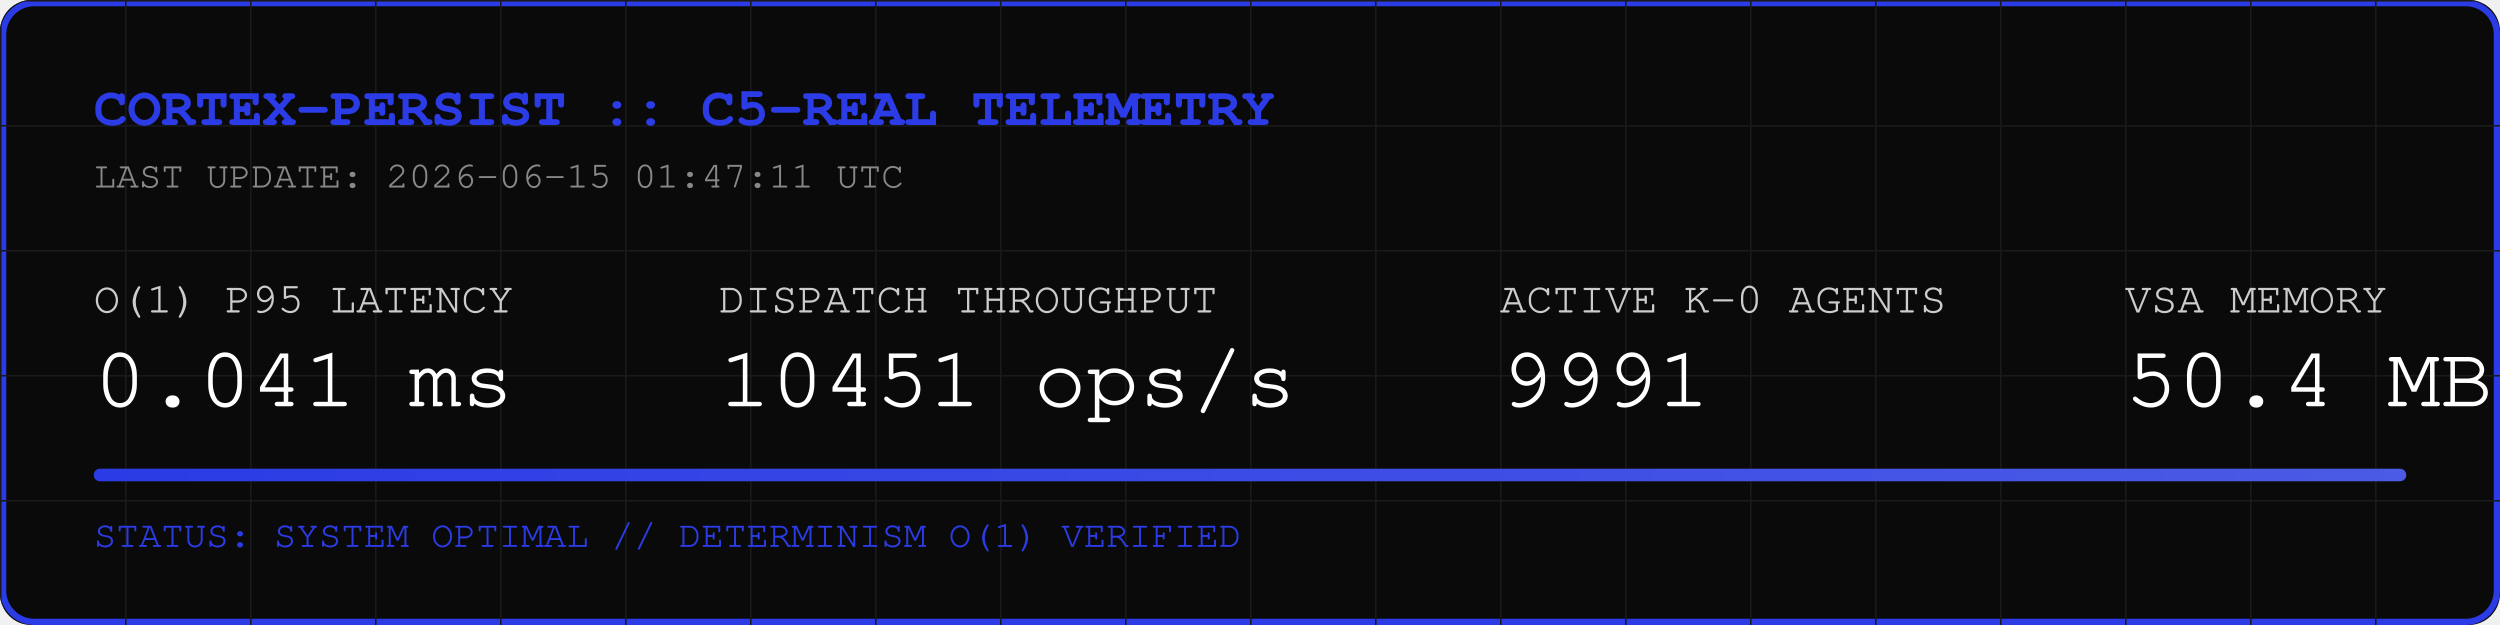
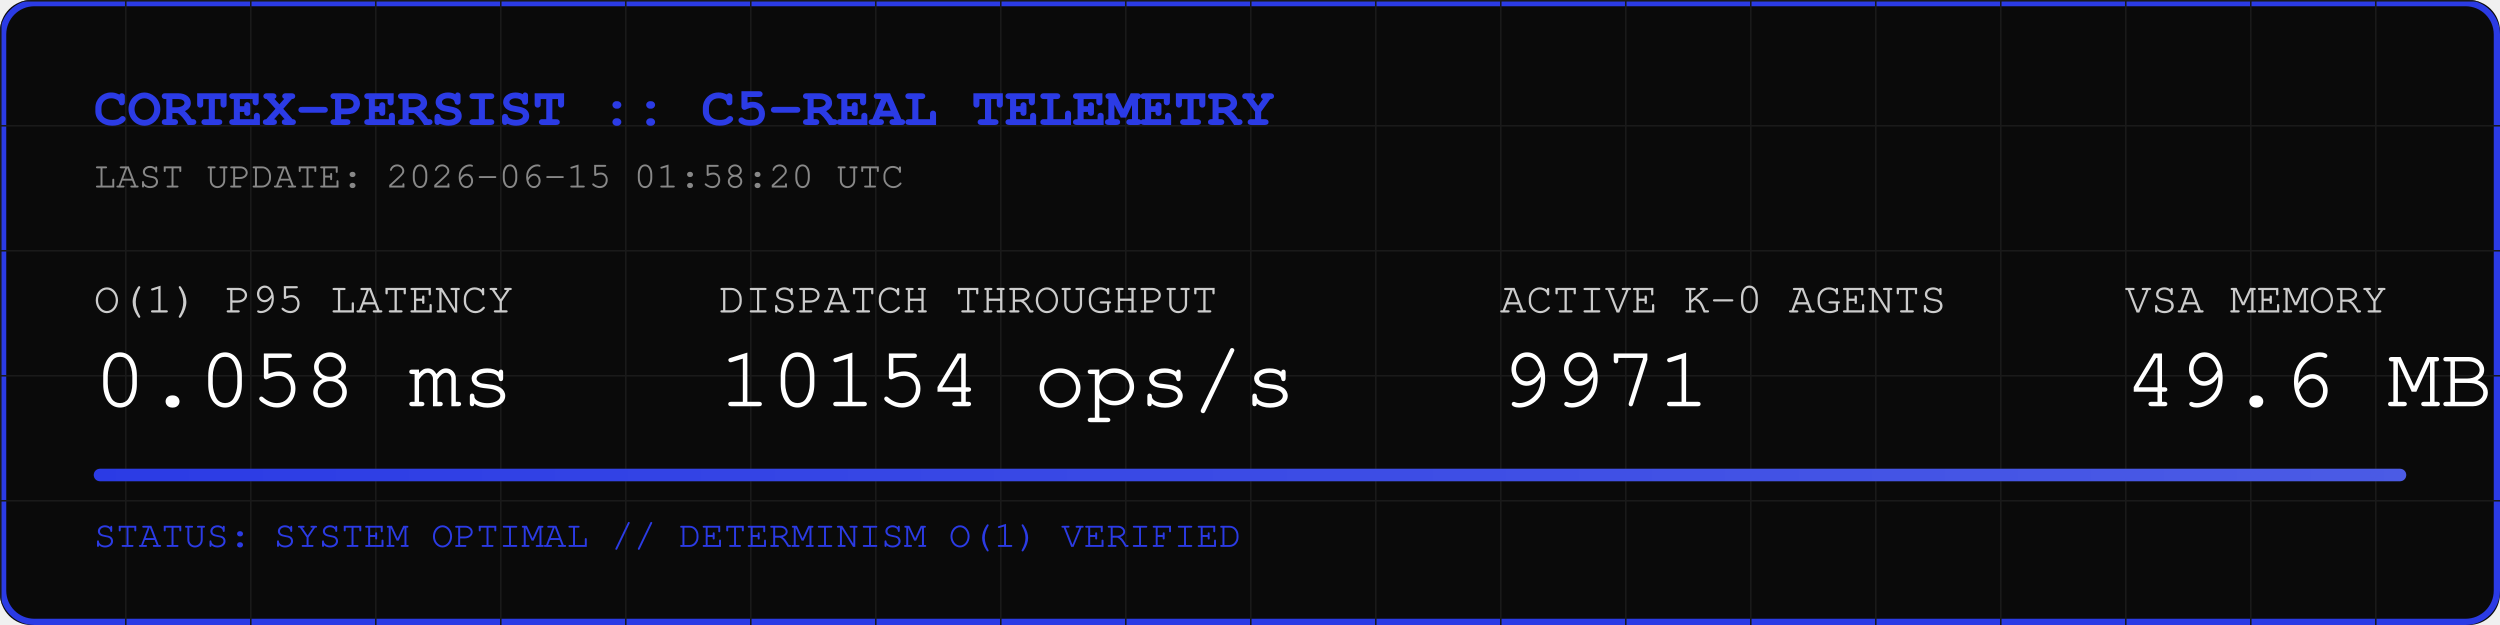
<svg xmlns="http://www.w3.org/2000/svg" width="800" height="200" viewBox="0 0 800 200">
  <rect width="800" height="200" fill="#0A0A0A" rx="10" />
  <rect width="798" height="198" x="1" y="1" fill="none" stroke="#2B3BE5" stroke-width="2" rx="10" />
  <defs>
    <pattern id="grid" width="40" height="40" patternUnits="userSpaceOnUse">
      <path d="M 40 0 L 0 0 0 40" fill="none" stroke="#1A1A1A" stroke-width="1" />
    </pattern>
    <linearGradient id="neon" x1="0%" y1="0%" x2="100%" y2="0%">
      <stop offset="0%" stop-color="#2B3BE5" />
      <stop offset="100%" stop-color="#4B5BE5" />
    </linearGradient>
  </defs>
  <rect width="800" height="200" fill="url(#grid)" rx="10" />
  <text x="30" y="40" font-family="Courier, monospace" font-size="18" fill="#2B3BE5" font-weight="bold">CORTEX-PERSIST :: C5-REAL TELEMETRY</text>
-   <text x="30" y="60" font-family="Courier, monospace" font-size="12" fill="#888888">LAST UPDATE: 2026-06-15 01:47:11 UTC</text>
+   <text x="30" y="60" font-family="Courier, monospace" font-size="12" fill="#888888">LAST UPDATE: 2026-06-15 01:58:20 UTC</text>
  <g transform="translate(30, 100)">
    <text x="0" y="0" font-family="Courier, monospace" font-size="14" fill="#CCCCCC">O(1) P95 LATENCY</text>
-     <text x="0" y="30" font-family="Courier, monospace" font-size="28" fill="#FFFFFF">0.041 ms</text>
+     <text x="0" y="30" font-family="Courier, monospace" font-size="28" fill="#FFFFFF">0.058 ms</text>
    <text x="200" y="0" font-family="Courier, monospace" font-size="14" fill="#CCCCCC">DISPATCH THROUGHPUT</text>
-     <text x="200" y="30" font-family="Courier, monospace" font-size="28" fill="#FFFFFF">10451 ops/s</text>
+     <text x="200" y="30" font-family="Courier, monospace" font-size="28" fill="#FFFFFF">10154 ops/s</text>
    <text x="450" y="0" font-family="Courier, monospace" font-size="14" fill="#CCCCCC">ACTIVE K-0 AGENTS</text>
-     <text x="450" y="30" font-family="Courier, monospace" font-size="28" fill="#FFFFFF">9991</text>
+     <text x="450" y="30" font-family="Courier, monospace" font-size="28" fill="#FFFFFF">9971</text>
    <text x="650" y="0" font-family="Courier, monospace" font-size="14" fill="#CCCCCC">VSA MEMORY</text>
-     <text x="650" y="30" font-family="Courier, monospace" font-size="28" fill="#FFFFFF">50.4 MB</text>
+     <text x="650" y="30" font-family="Courier, monospace" font-size="28" fill="#FFFFFF">49.6 MB</text>
  </g>
  <rect x="30" y="150" width="740" height="4" fill="#1A1A1A" rx="2" />
  <rect x="30" y="150" width="740" height="4" fill="url(#neon)" rx="2" />
  <text x="30" y="175" font-family="Courier, monospace" font-size="12" fill="#2B3BE5">STATUS: SYSTEM OPTIMAL // DETERMINISM O(1) VERIFIED</text>
</svg>
